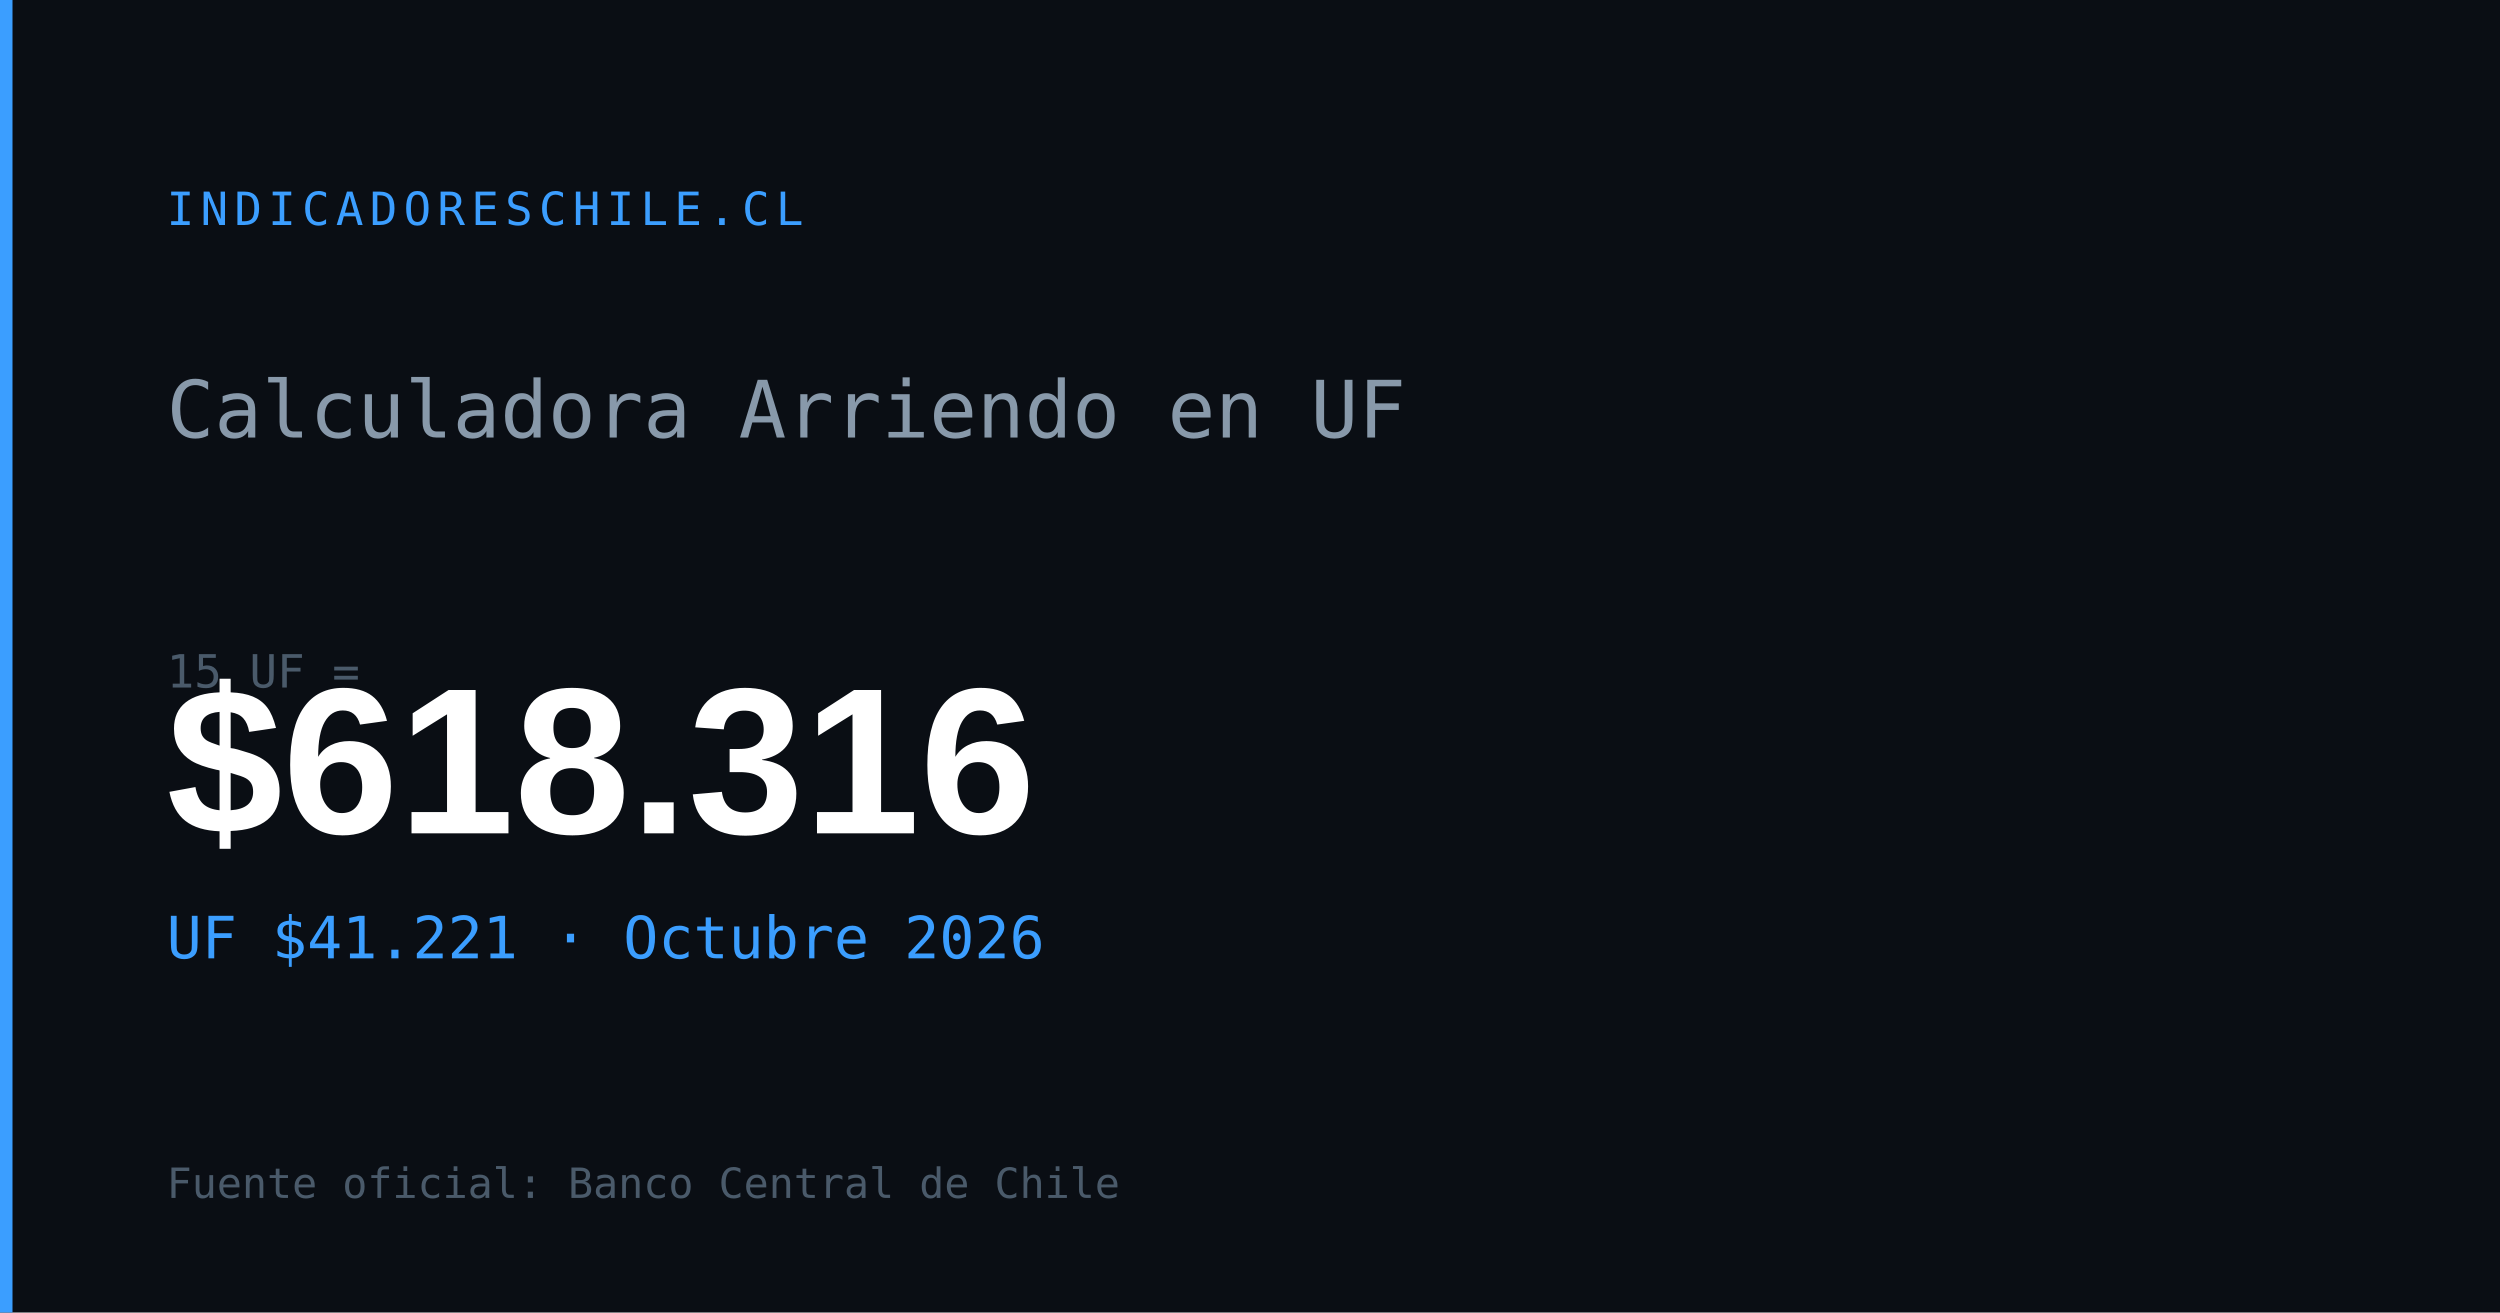
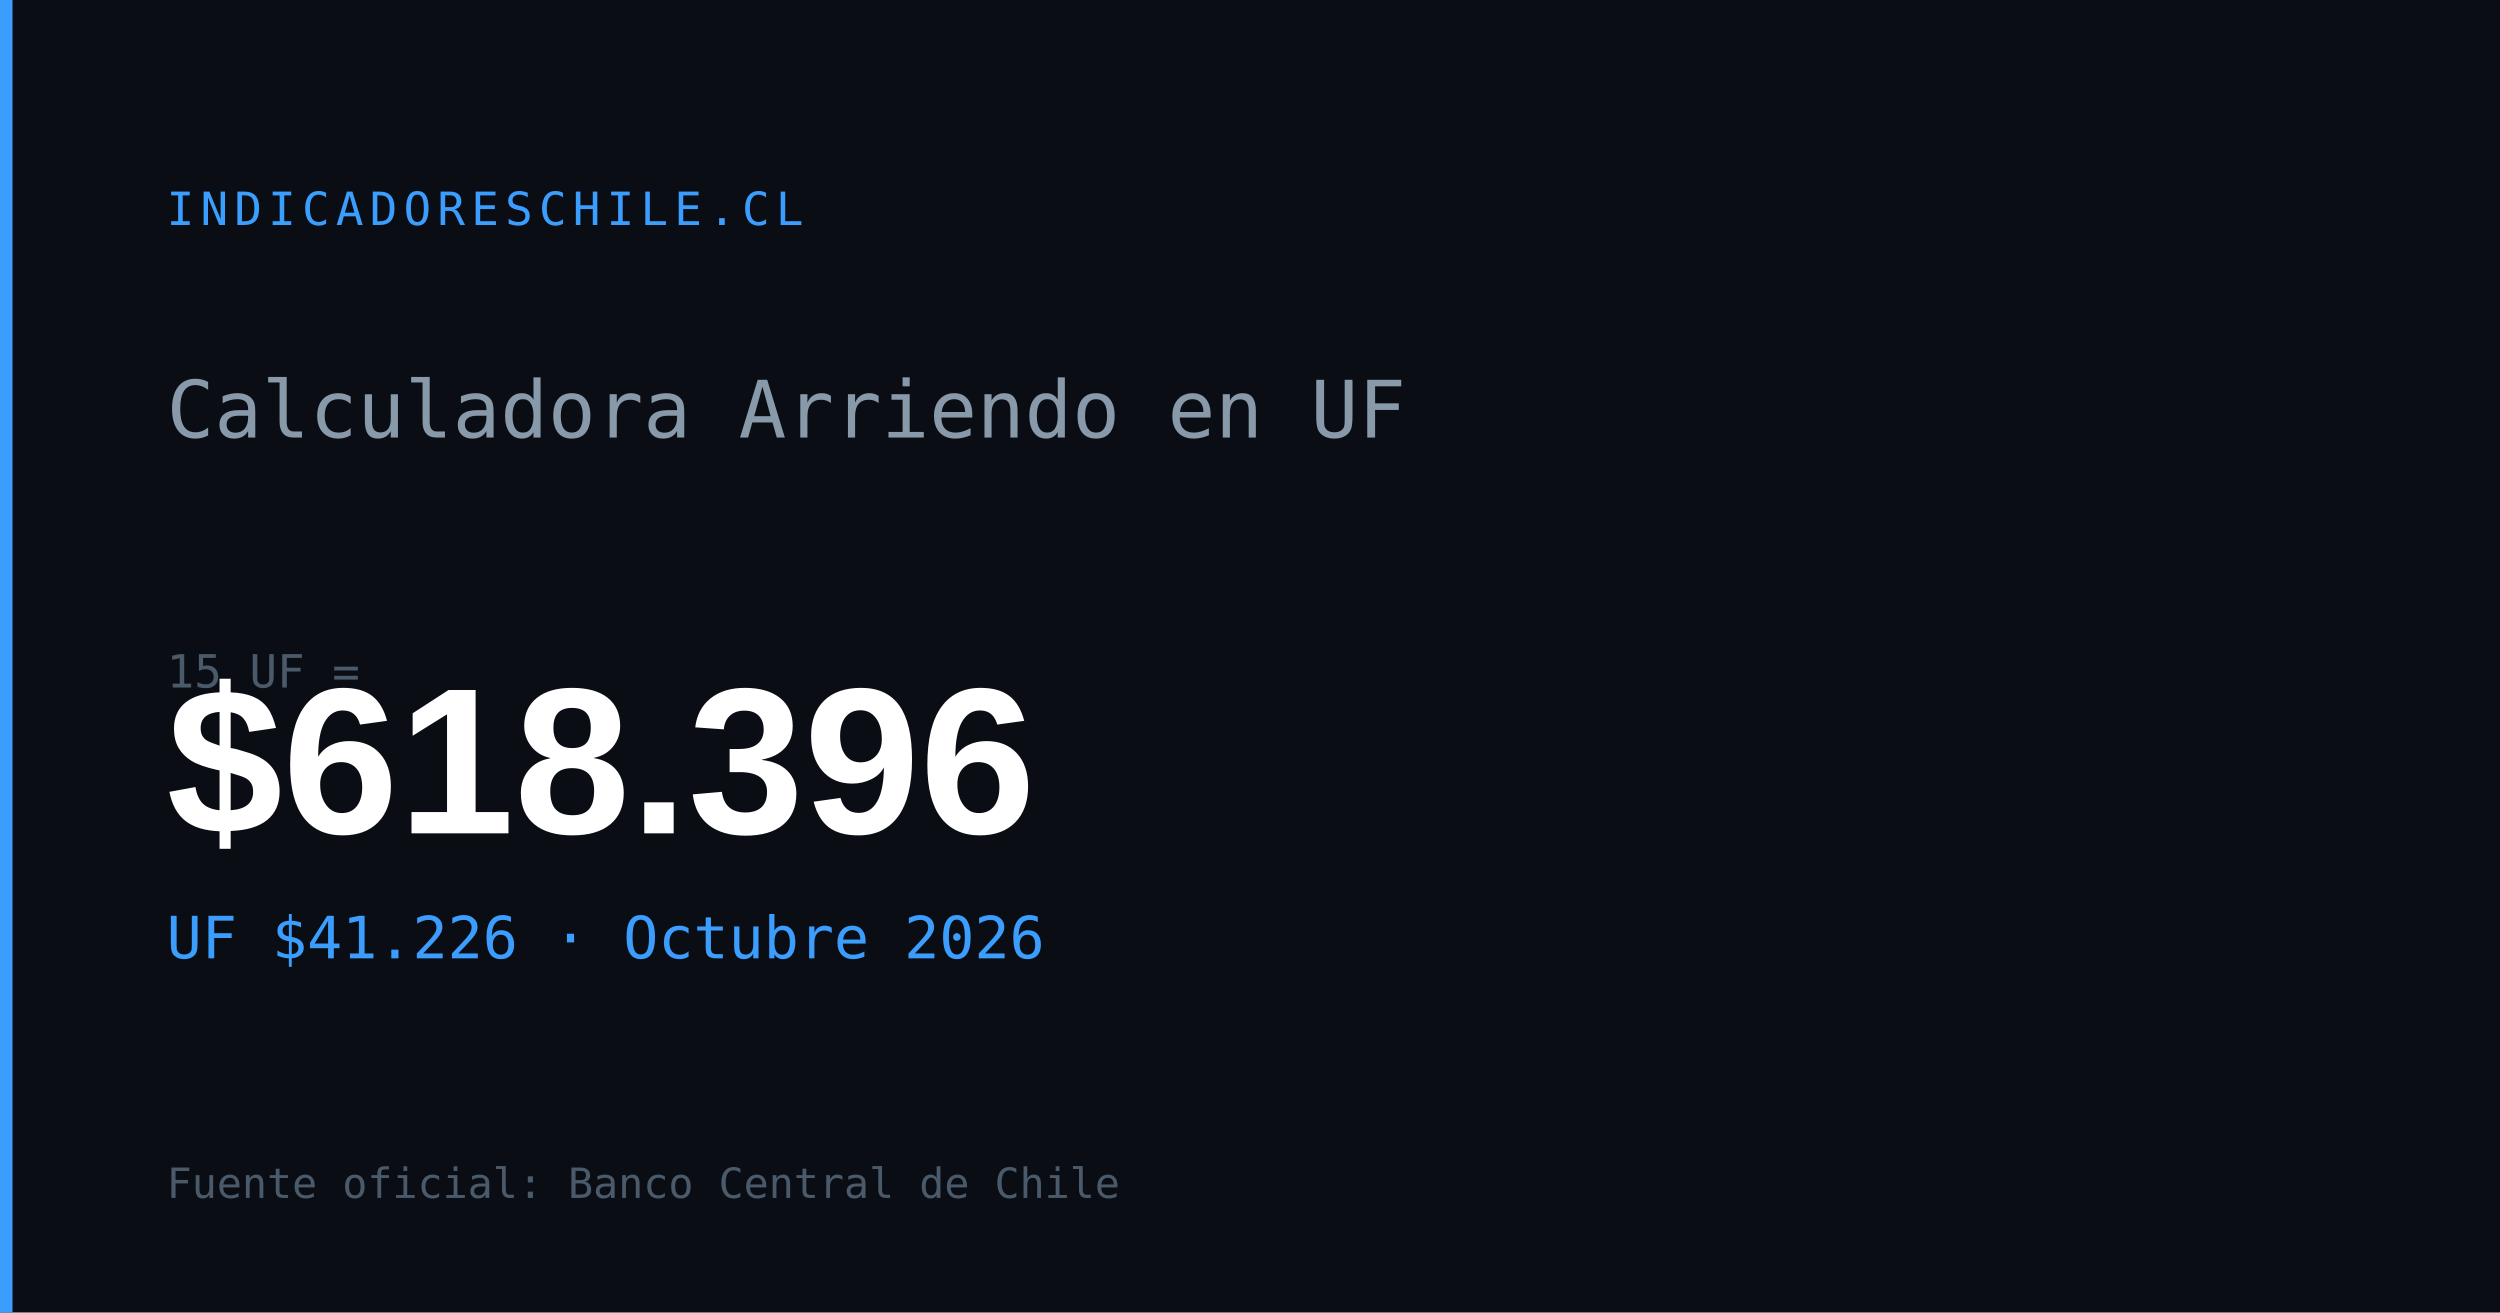
<svg xmlns="http://www.w3.org/2000/svg" width="1200" height="630" viewBox="0 0 1200 630">
  <rect width="1200" height="630" fill="#0a0e14" />
  <rect x="0" y="0" width="6" height="630" fill="#3b9eff" />
  <text x="80" y="108" font-family="monospace" font-size="22" fill="#3b9eff" letter-spacing="3">INDICADORESCHILE.CL</text>
  <text x="80" y="210" font-family="monospace" font-size="38" fill="#8899aa">Calculadora Arriendo en UF</text>
  <text x="80" y="330" font-family="monospace" font-size="22" fill="#4a5a6a">15 UF =</text>
-   <text x="80" y="400" font-family="Arial,sans-serif" font-size="100" font-weight="700" fill="#ffffff" id="og-arriendo-val">$618.316</text>
-   <text x="80" y="460" font-family="monospace" font-size="28" fill="#3b9eff" id="og-arriendo-uf">UF $41.221 · Octubre 2026</text>
+   <text x="80" y="400" font-family="Arial,sans-serif" font-size="100" font-weight="700" fill="#ffffff" id="og-arriendo-val">$618.396</text>
+   <text x="80" y="460" font-family="monospace" font-size="28" fill="#3b9eff" id="og-arriendo-uf">UF $41.226 · Octubre 2026</text>
  <text x="80" y="575" font-family="monospace" font-size="20" fill="#4a5a6a">Fuente oficial: Banco Central de Chile</text>
</svg>
